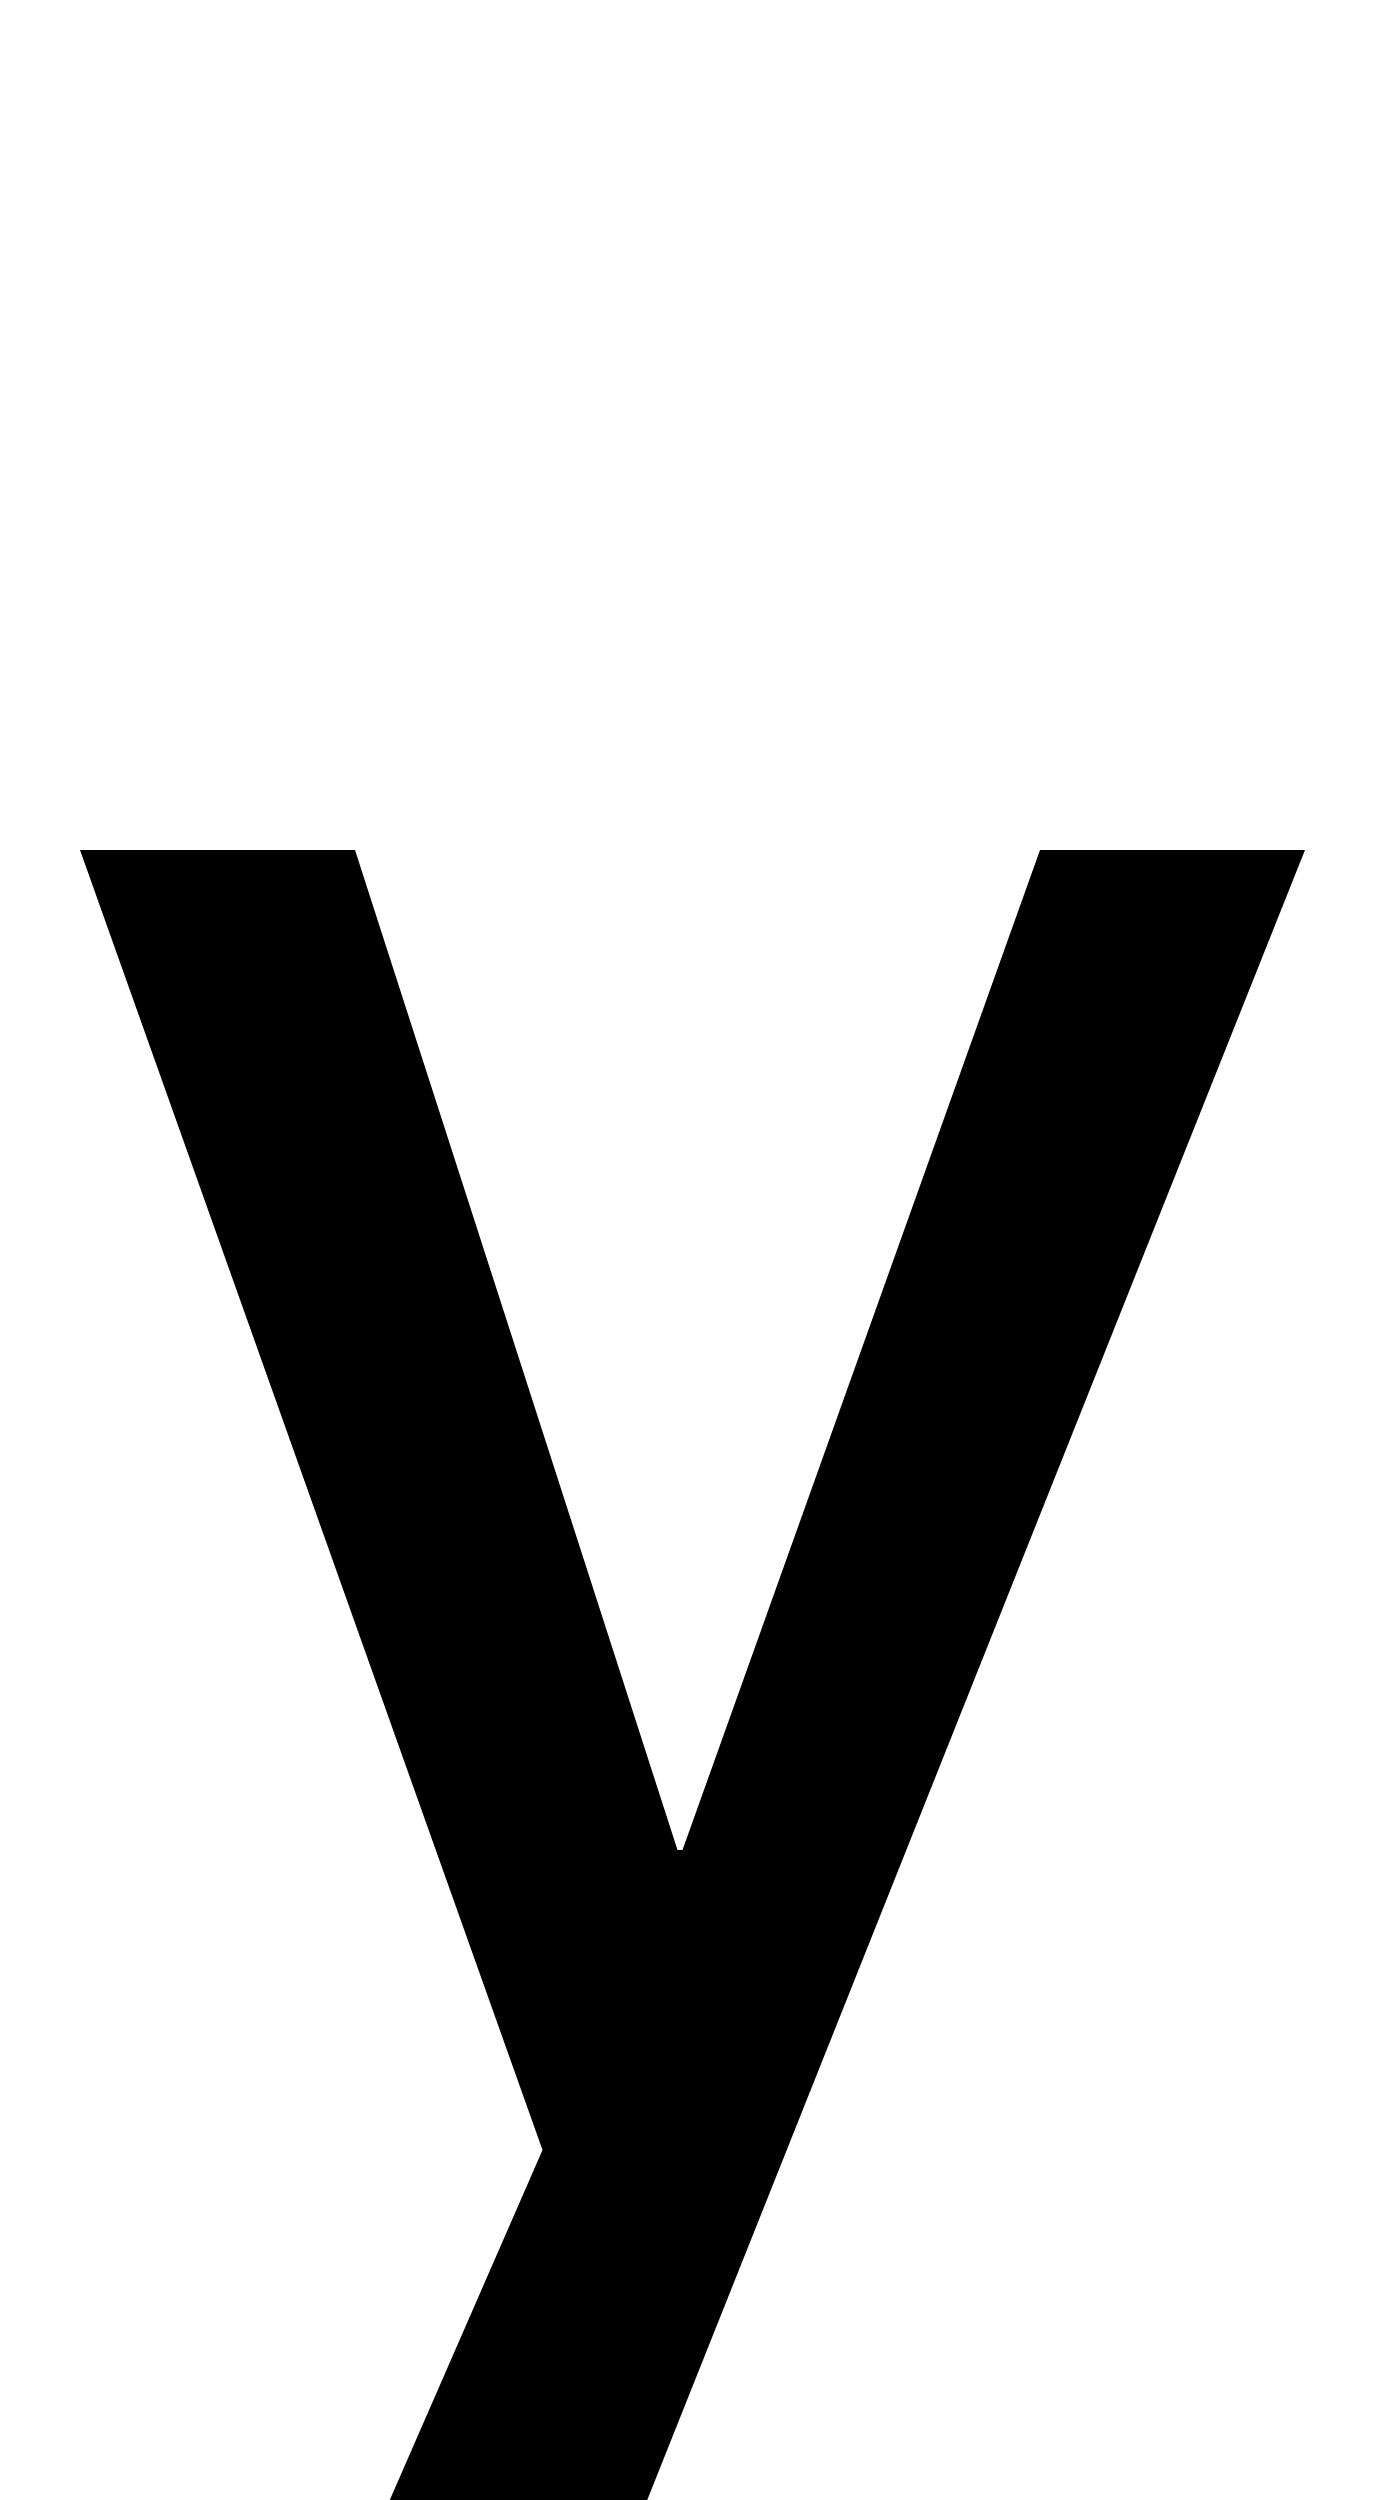
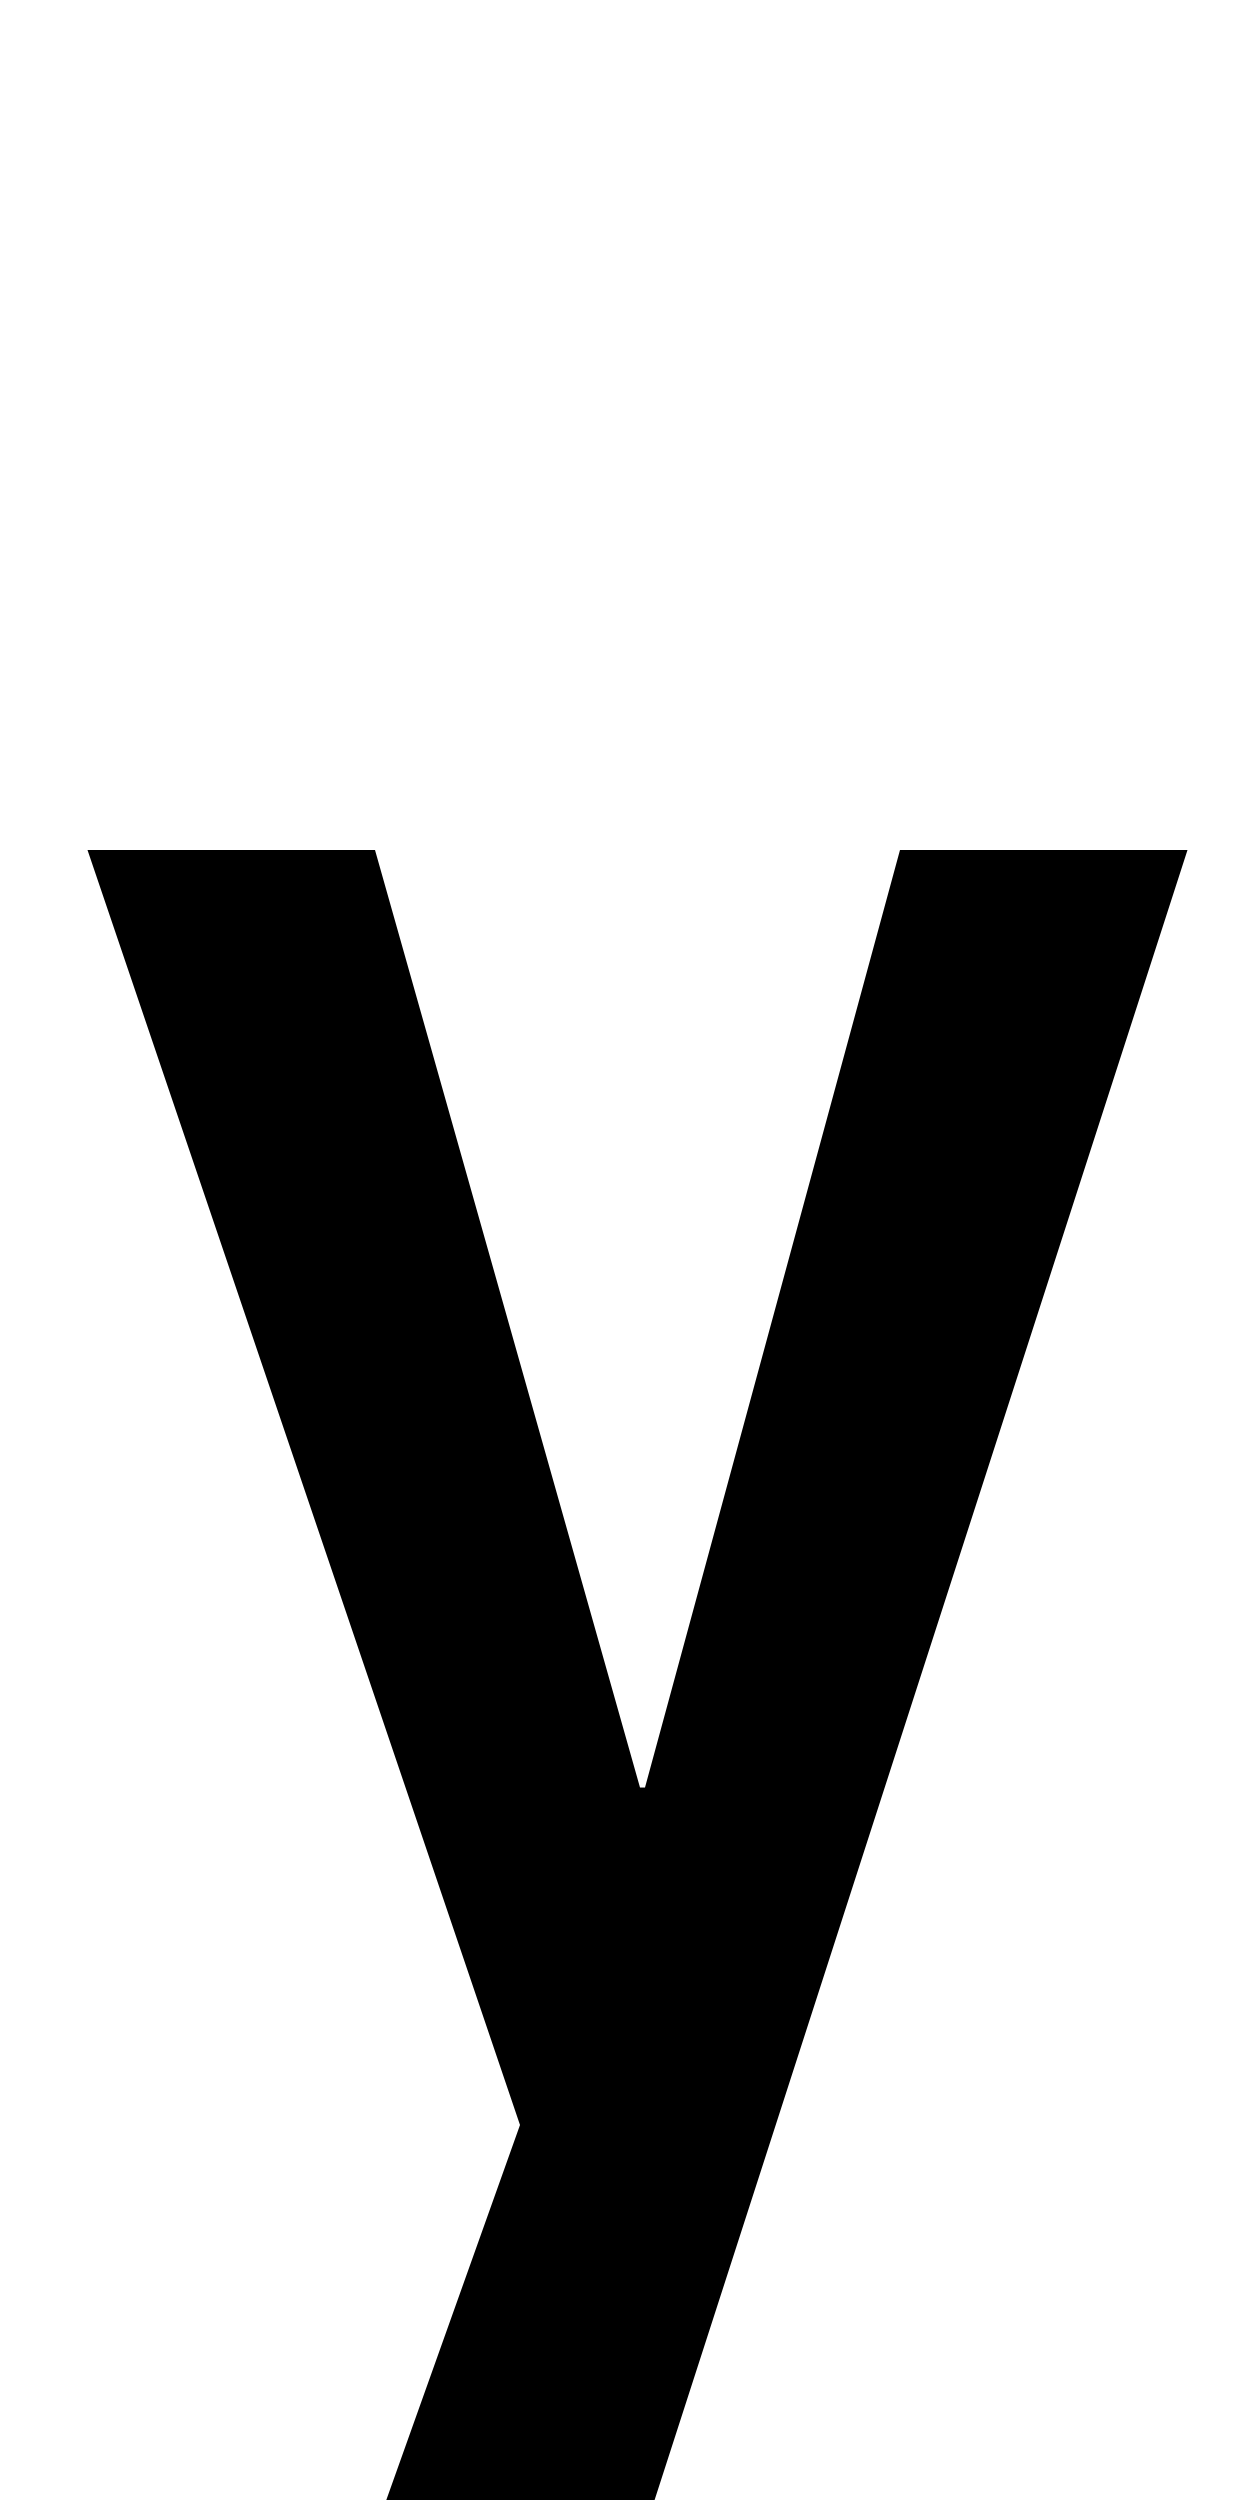
- <svg xmlns="http://www.w3.org/2000/svg" viewBox="0 -860 554 1000">
-   <path d="M271 120H273L416 520H522L227 -220H121L217 0L32 520H142L271 120Z" transform="scale(1, -1)" />
+ <svg xmlns="http://www.w3.org/2000/svg" viewBox="0 -860 500 1000">
+   <path d="M256 145H258L360 520H475L236 -220H126L208 10L35 520H150L256 145Z" transform="scale(1, -1)" />
</svg>
